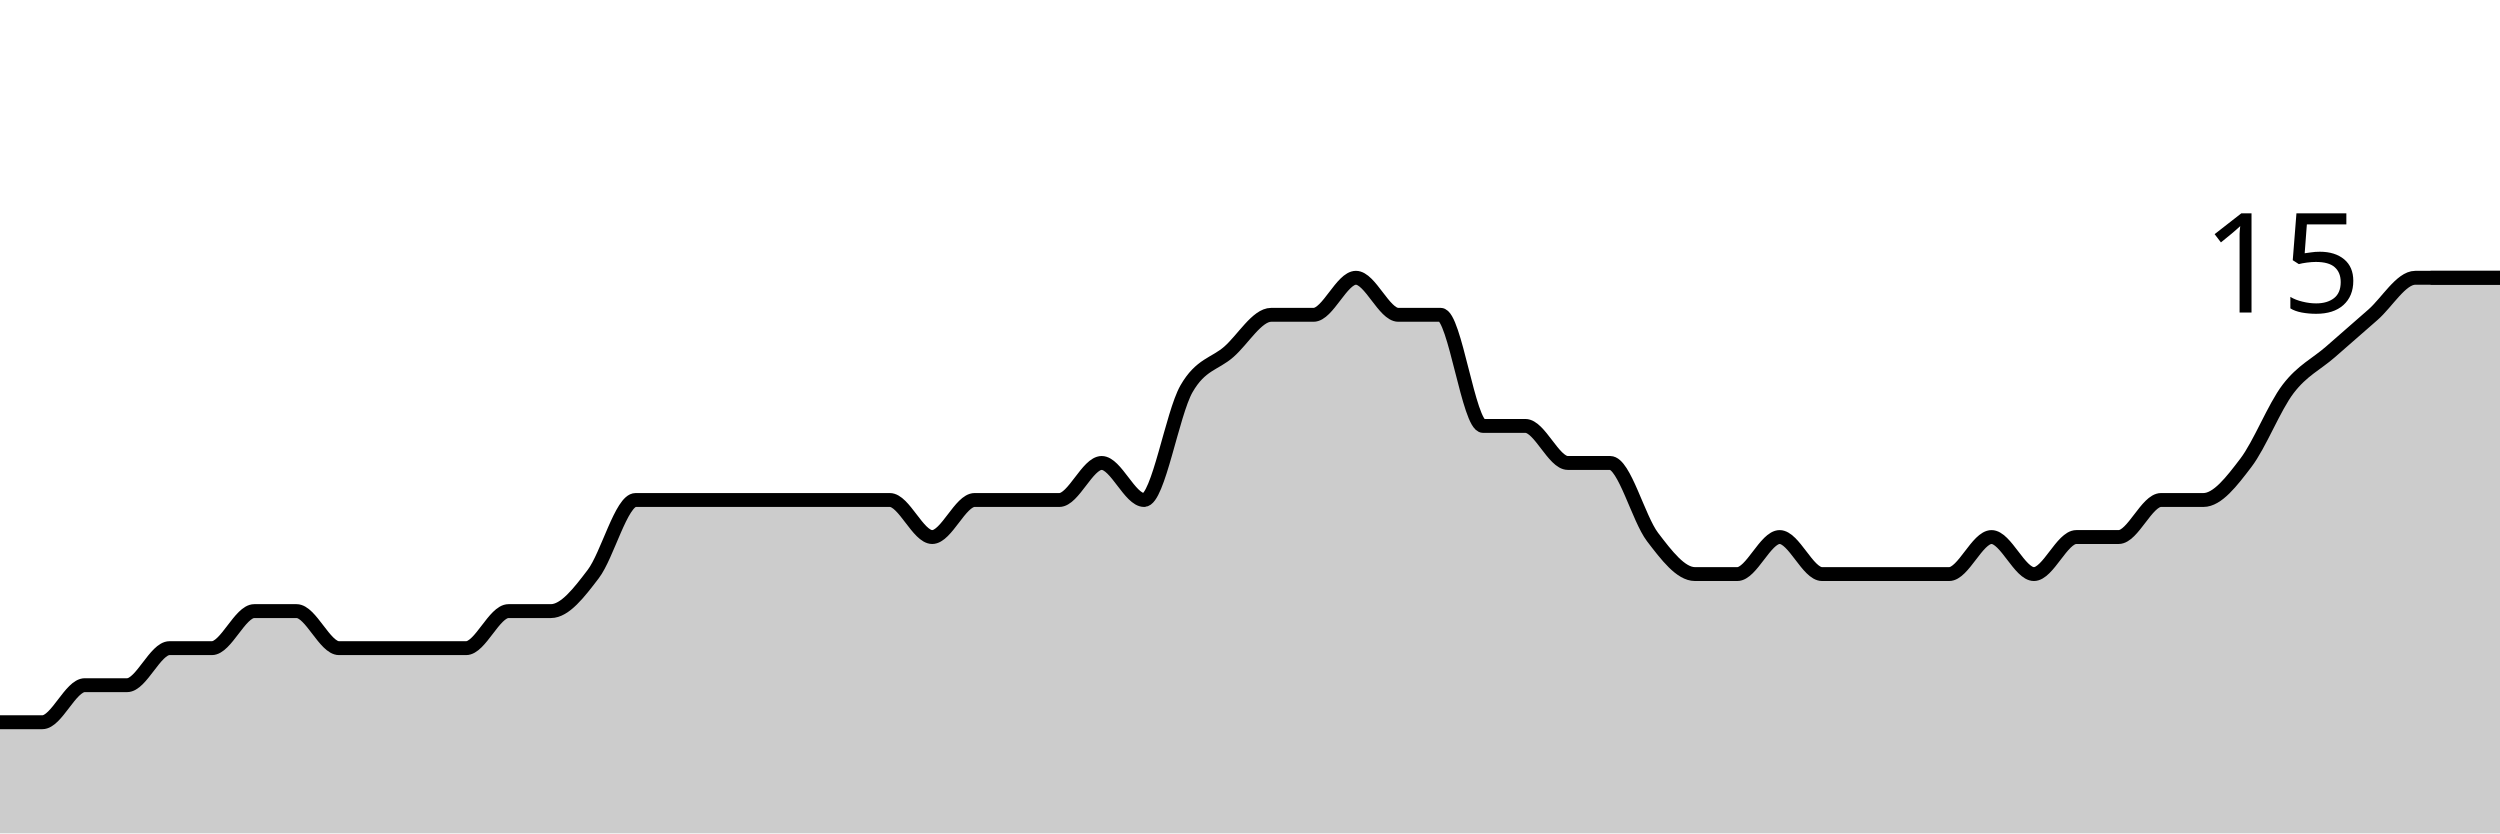
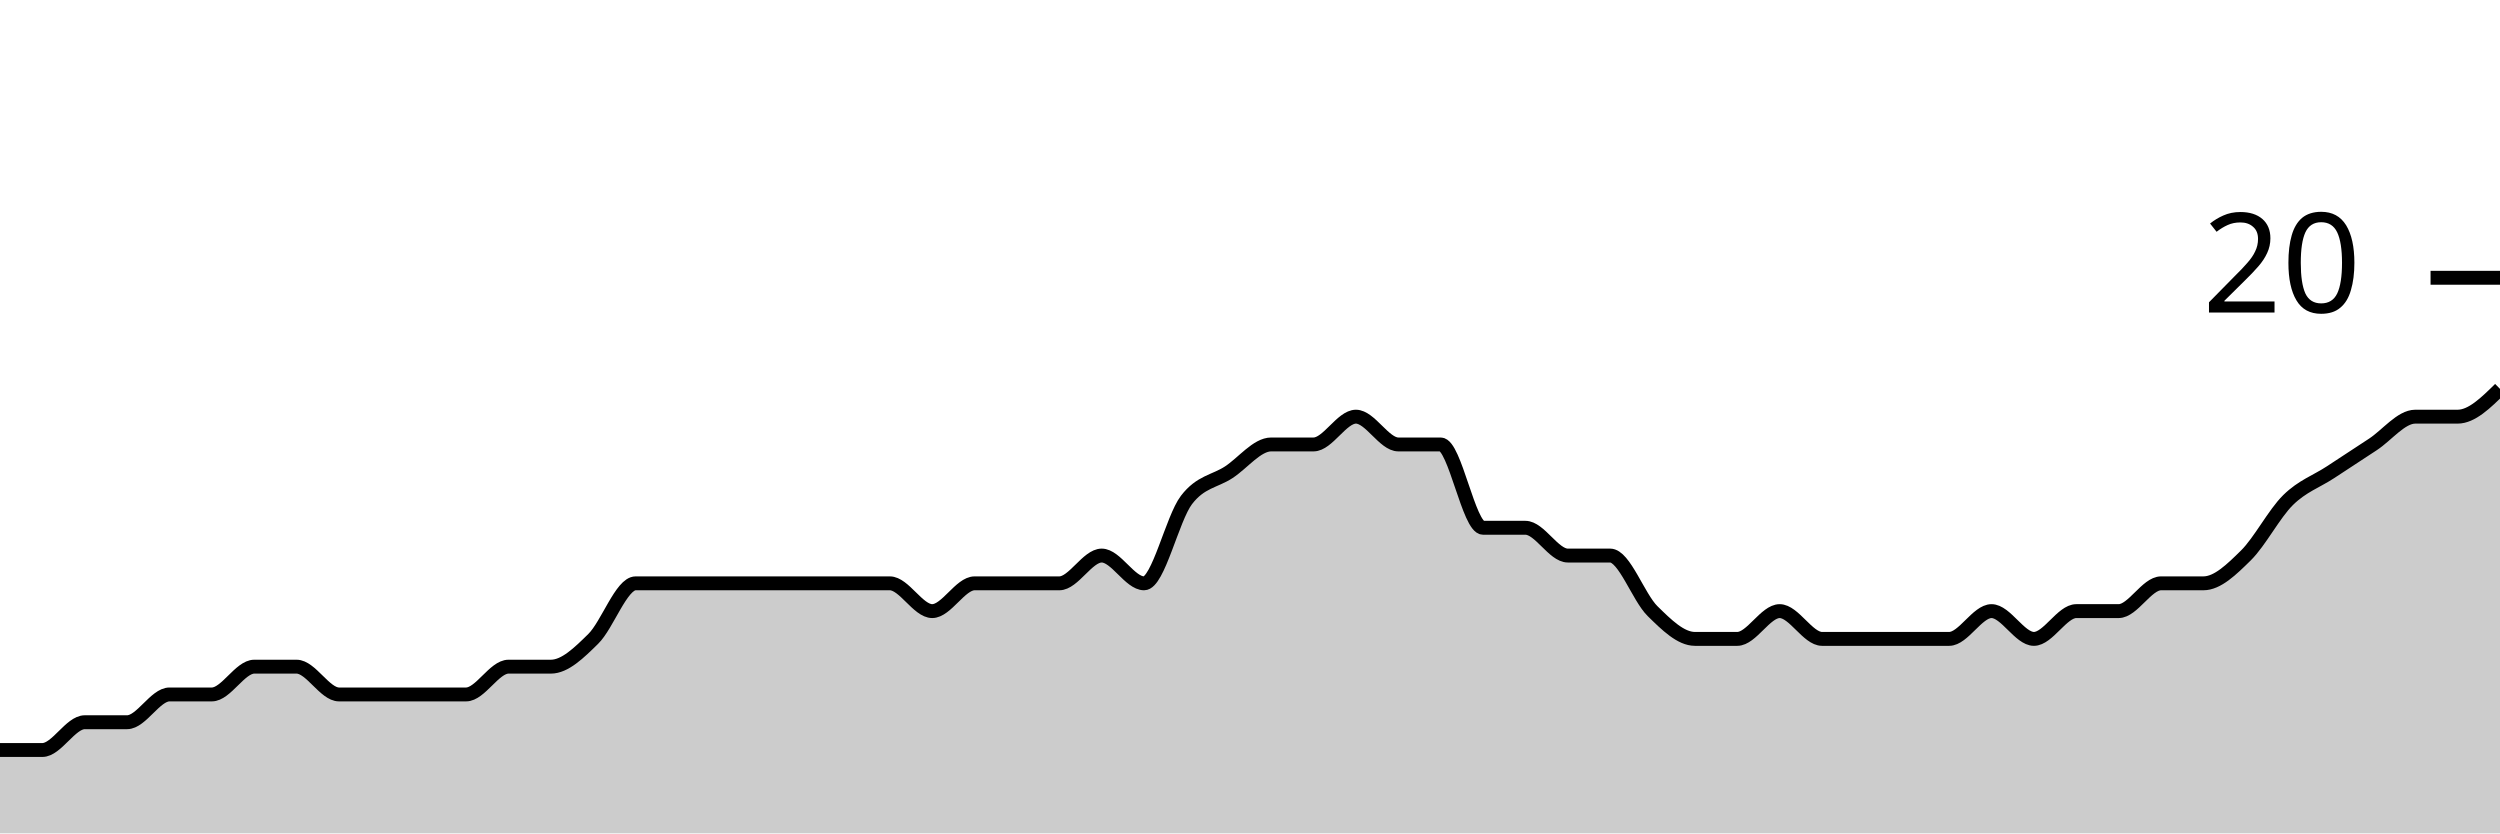
<svg xmlns="http://www.w3.org/2000/svg" viewBox="0 0 180 60">
  <g transform="translate(0,20)">
-     <path class="area" fill="rgba(0, 0, 0, 0.2)" d="M0,32C1.017,32,2.034,32,3.051,32C4.068,32,5.085,29.333,6.102,29.333C7.119,29.333,8.136,29.333,9.153,29.333C10.169,29.333,11.186,26.667,12.203,26.667C13.22,26.667,14.237,26.667,15.254,26.667C16.271,26.667,17.288,24,18.305,24C19.322,24,20.339,24,21.356,24C22.373,24,23.39,26.667,24.407,26.667C25.424,26.667,26.441,26.667,27.458,26.667C28.475,26.667,29.492,26.667,30.508,26.667C31.525,26.667,32.542,26.667,33.559,26.667C34.576,26.667,35.593,24,36.61,24C37.627,24,38.644,24,39.661,24C40.678,24,41.695,22.667,42.712,21.333C43.729,20,44.746,16,45.763,16C46.78,16,47.797,16,48.814,16C49.831,16,50.847,16,51.864,16C52.881,16,53.898,16,54.915,16C55.932,16,56.949,16,57.966,16C58.983,16,60,16,61.017,16C62.034,16,63.051,16,64.068,16C65.085,16,66.102,18.667,67.119,18.667C68.136,18.667,69.153,16,70.169,16C71.186,16,72.203,16,73.22,16C74.237,16,75.254,16,76.271,16C77.288,16,78.305,13.333,79.322,13.333C80.339,13.333,81.356,16,82.373,16C83.39,16,84.407,9.778,85.424,8C86.441,6.222,87.458,6.222,88.475,5.333C89.492,4.444,90.508,2.667,91.525,2.667C92.542,2.667,93.559,2.667,94.576,2.667C95.593,2.667,96.61,0,97.627,0C98.644,0,99.661,2.667,100.678,2.667C101.695,2.667,102.712,2.667,103.729,2.667C104.746,2.667,105.763,10.667,106.78,10.667C107.797,10.667,108.814,10.667,109.831,10.667C110.847,10.667,111.864,13.333,112.881,13.333C113.898,13.333,114.915,13.333,115.932,13.333C116.949,13.333,117.966,17.333,118.983,18.667C120,20,121.017,21.333,122.034,21.333C123.051,21.333,124.068,21.333,125.085,21.333C126.102,21.333,127.119,18.667,128.136,18.667C129.153,18.667,130.169,21.333,131.186,21.333C132.203,21.333,133.22,21.333,134.237,21.333C135.254,21.333,136.271,21.333,137.288,21.333C138.305,21.333,139.322,21.333,140.339,21.333C141.356,21.333,142.373,18.667,143.39,18.667C144.407,18.667,145.424,21.333,146.441,21.333C147.458,21.333,148.475,18.667,149.492,18.667C150.508,18.667,151.525,18.667,152.542,18.667C153.559,18.667,154.576,16,155.593,16C156.61,16,157.627,16,158.644,16C159.661,16,160.678,14.667,161.695,13.333C162.712,12,163.729,9.333,164.746,8C165.763,6.667,166.78,6.222,167.797,5.333C168.814,4.444,169.831,3.556,170.847,2.667C171.864,1.778,172.881,0,173.898,0C174.915,0,175.932,0,176.949,0C177.966,0,178.983,0,180,0L180,40C178.983,40,177.966,40,176.949,40C175.932,40,174.915,40,173.898,40C172.881,40,171.864,40,170.847,40C169.831,40,168.814,40,167.797,40C166.78,40,165.763,40,164.746,40C163.729,40,162.712,40,161.695,40C160.678,40,159.661,40,158.644,40C157.627,40,156.61,40,155.593,40C154.576,40,153.559,40,152.542,40C151.525,40,150.508,40,149.492,40C148.475,40,147.458,40,146.441,40C145.424,40,144.407,40,143.39,40C142.373,40,141.356,40,140.339,40C139.322,40,138.305,40,137.288,40C136.271,40,135.254,40,134.237,40C133.22,40,132.203,40,131.186,40C130.169,40,129.153,40,128.136,40C127.119,40,126.102,40,125.085,40C124.068,40,123.051,40,122.034,40C121.017,40,120,40,118.983,40C117.966,40,116.949,40,115.932,40C114.915,40,113.898,40,112.881,40C111.864,40,110.847,40,109.831,40C108.814,40,107.797,40,106.78,40C105.763,40,104.746,40,103.729,40C102.712,40,101.695,40,100.678,40C99.661,40,98.644,40,97.627,40C96.61,40,95.593,40,94.576,40C93.559,40,92.542,40,91.525,40C90.508,40,89.492,40,88.475,40C87.458,40,86.441,40,85.424,40C84.407,40,83.39,40,82.373,40C81.356,40,80.339,40,79.322,40C78.305,40,77.288,40,76.271,40C75.254,40,74.237,40,73.22,40C72.203,40,71.186,40,70.169,40C69.153,40,68.136,40,67.119,40C66.102,40,65.085,40,64.068,40C63.051,40,62.034,40,61.017,40C60,40,58.983,40,57.966,40C56.949,40,55.932,40,54.915,40C53.898,40,52.881,40,51.864,40C50.847,40,49.831,40,48.814,40C47.797,40,46.78,40,45.763,40C44.746,40,43.729,40,42.712,40C41.695,40,40.678,40,39.661,40C38.644,40,37.627,40,36.61,40C35.593,40,34.576,40,33.559,40C32.542,40,31.525,40,30.508,40C29.492,40,28.475,40,27.458,40C26.441,40,25.424,40,24.407,40C23.39,40,22.373,40,21.356,40C20.339,40,19.322,40,18.305,40C17.288,40,16.271,40,15.254,40C14.237,40,13.22,40,12.203,40C11.186,40,10.169,40,9.153,40C8.136,40,7.119,40,6.102,40C5.085,40,4.068,40,3.051,40C2.034,40,1.017,40,0,40Z" />
-     <path class="line" stroke="black" fill="none" d="M0,32C1.017,32,2.034,32,3.051,32C4.068,32,5.085,29.333,6.102,29.333C7.119,29.333,8.136,29.333,9.153,29.333C10.169,29.333,11.186,26.667,12.203,26.667C13.22,26.667,14.237,26.667,15.254,26.667C16.271,26.667,17.288,24,18.305,24C19.322,24,20.339,24,21.356,24C22.373,24,23.39,26.667,24.407,26.667C25.424,26.667,26.441,26.667,27.458,26.667C28.475,26.667,29.492,26.667,30.508,26.667C31.525,26.667,32.542,26.667,33.559,26.667C34.576,26.667,35.593,24,36.61,24C37.627,24,38.644,24,39.661,24C40.678,24,41.695,22.667,42.712,21.333C43.729,20,44.746,16,45.763,16C46.78,16,47.797,16,48.814,16C49.831,16,50.847,16,51.864,16C52.881,16,53.898,16,54.915,16C55.932,16,56.949,16,57.966,16C58.983,16,60,16,61.017,16C62.034,16,63.051,16,64.068,16C65.085,16,66.102,18.667,67.119,18.667C68.136,18.667,69.153,16,70.169,16C71.186,16,72.203,16,73.22,16C74.237,16,75.254,16,76.271,16C77.288,16,78.305,13.333,79.322,13.333C80.339,13.333,81.356,16,82.373,16C83.39,16,84.407,9.778,85.424,8C86.441,6.222,87.458,6.222,88.475,5.333C89.492,4.444,90.508,2.667,91.525,2.667C92.542,2.667,93.559,2.667,94.576,2.667C95.593,2.667,96.61,0,97.627,0C98.644,0,99.661,2.667,100.678,2.667C101.695,2.667,102.712,2.667,103.729,2.667C104.746,2.667,105.763,10.667,106.78,10.667C107.797,10.667,108.814,10.667,109.831,10.667C110.847,10.667,111.864,13.333,112.881,13.333C113.898,13.333,114.915,13.333,115.932,13.333C116.949,13.333,117.966,17.333,118.983,18.667C120,20,121.017,21.333,122.034,21.333C123.051,21.333,124.068,21.333,125.085,21.333C126.102,21.333,127.119,18.667,128.136,18.667C129.153,18.667,130.169,21.333,131.186,21.333C132.203,21.333,133.22,21.333,134.237,21.333C135.254,21.333,136.271,21.333,137.288,21.333C138.305,21.333,139.322,21.333,140.339,21.333C141.356,21.333,142.373,18.667,143.39,18.667C144.407,18.667,145.424,21.333,146.441,21.333C147.458,21.333,148.475,18.667,149.492,18.667C150.508,18.667,151.525,18.667,152.542,18.667C153.559,18.667,154.576,16,155.593,16C156.61,16,157.627,16,158.644,16C159.661,16,160.678,14.667,161.695,13.333C162.712,12,163.729,9.333,164.746,8C165.763,6.667,166.78,6.222,167.797,5.333C168.814,4.444,169.831,3.556,170.847,2.667C171.864,1.778,172.881,0,173.898,0C174.915,0,175.932,0,176.949,0C177.966,0,178.983,0,180,0" />
+     <path class="area" fill="rgba(0, 0, 0, 0.2)" d="M0,34C1.017,34,2.034,34,3.051,34C4.068,34,5.085,32,6.102,32C7.119,32,8.136,32,9.153,32C10.169,32,11.186,30,12.203,30C13.22,30,14.237,30,15.254,30C16.271,30,17.288,28,18.305,28C19.322,28,20.339,28,21.356,28C22.373,28,23.39,30,24.407,30C25.424,30,26.441,30,27.458,30C28.475,30,29.492,30,30.508,30C31.525,30,32.542,30,33.559,30C34.576,30,35.593,28,36.61,28C37.627,28,38.644,28,39.661,28C40.678,28,41.695,27,42.712,26C43.729,25,44.746,22,45.763,22C46.78,22,47.797,22,48.814,22C49.831,22,50.847,22,51.864,22C52.881,22,53.898,22,54.915,22C55.932,22,56.949,22,57.966,22C58.983,22,60,22,61.017,22C62.034,22,63.051,22,64.068,22C65.085,22,66.102,24,67.119,24C68.136,24,69.153,22,70.169,22C71.186,22,72.203,22,73.22,22C74.237,22,75.254,22,76.271,22C77.288,22,78.305,20,79.322,20C80.339,20,81.356,22,82.373,22C83.39,22,84.407,17.333,85.424,16C86.441,14.667,87.458,14.667,88.475,14C89.492,13.333,90.508,12,91.525,12C92.542,12,93.559,12,94.576,12C95.593,12,96.61,10,97.627,10C98.644,10,99.661,12,100.678,12C101.695,12,102.712,12,103.729,12C104.746,12,105.763,18,106.78,18C107.797,18,108.814,18,109.831,18C110.847,18,111.864,20,112.881,20C113.898,20,114.915,20,115.932,20C116.949,20,117.966,23,118.983,24C120,25,121.017,26,122.034,26C123.051,26,124.068,26,125.085,26C126.102,26,127.119,24,128.136,24C129.153,24,130.169,26,131.186,26C132.203,26,133.22,26,134.237,26C135.254,26,136.271,26,137.288,26C138.305,26,139.322,26,140.339,26C141.356,26,142.373,24,143.39,24C144.407,24,145.424,26,146.441,26C147.458,26,148.475,24,149.492,24C150.508,24,151.525,24,152.542,24C153.559,24,154.576,22,155.593,22C156.61,22,157.627,22,158.644,22C159.661,22,160.678,21,161.695,20C162.712,19,163.729,17,164.746,16C165.763,15,166.78,14.667,167.797,14C168.814,13.333,169.831,12.667,170.847,12C171.864,11.333,172.881,10,173.898,10C174.915,10,175.932,10,176.949,10C177.966,10,178.983,9,180,8L180,40C178.983,40,177.966,40,176.949,40C175.932,40,174.915,40,173.898,40C172.881,40,171.864,40,170.847,40C169.831,40,168.814,40,167.797,40C166.78,40,165.763,40,164.746,40C163.729,40,162.712,40,161.695,40C160.678,40,159.661,40,158.644,40C157.627,40,156.61,40,155.593,40C154.576,40,153.559,40,152.542,40C151.525,40,150.508,40,149.492,40C148.475,40,147.458,40,146.441,40C145.424,40,144.407,40,143.39,40C142.373,40,141.356,40,140.339,40C139.322,40,138.305,40,137.288,40C136.271,40,135.254,40,134.237,40C133.22,40,132.203,40,131.186,40C130.169,40,129.153,40,128.136,40C127.119,40,126.102,40,125.085,40C124.068,40,123.051,40,122.034,40C121.017,40,120,40,118.983,40C117.966,40,116.949,40,115.932,40C114.915,40,113.898,40,112.881,40C111.864,40,110.847,40,109.831,40C108.814,40,107.797,40,106.78,40C105.763,40,104.746,40,103.729,40C102.712,40,101.695,40,100.678,40C99.661,40,98.644,40,97.627,40C96.61,40,95.593,40,94.576,40C93.559,40,92.542,40,91.525,40C90.508,40,89.492,40,88.475,40C87.458,40,86.441,40,85.424,40C84.407,40,83.39,40,82.373,40C81.356,40,80.339,40,79.322,40C78.305,40,77.288,40,76.271,40C75.254,40,74.237,40,73.22,40C72.203,40,71.186,40,70.169,40C69.153,40,68.136,40,67.119,40C66.102,40,65.085,40,64.068,40C63.051,40,62.034,40,61.017,40C60,40,58.983,40,57.966,40C56.949,40,55.932,40,54.915,40C53.898,40,52.881,40,51.864,40C50.847,40,49.831,40,48.814,40C47.797,40,46.78,40,45.763,40C44.746,40,43.729,40,42.712,40C41.695,40,40.678,40,39.661,40C38.644,40,37.627,40,36.61,40C35.593,40,34.576,40,33.559,40C32.542,40,31.525,40,30.508,40C29.492,40,28.475,40,27.458,40C26.441,40,25.424,40,24.407,40C23.39,40,22.373,40,21.356,40C20.339,40,19.322,40,18.305,40C17.288,40,16.271,40,15.254,40C14.237,40,13.22,40,12.203,40C11.186,40,10.169,40,9.153,40C8.136,40,7.119,40,6.102,40C5.085,40,4.068,40,3.051,40C2.034,40,1.017,40,0,40Z" />
+     <path class="line" stroke="black" fill="none" d="M0,34C1.017,34,2.034,34,3.051,34C4.068,34,5.085,32,6.102,32C7.119,32,8.136,32,9.153,32C10.169,32,11.186,30,12.203,30C13.22,30,14.237,30,15.254,30C16.271,30,17.288,28,18.305,28C19.322,28,20.339,28,21.356,28C22.373,28,23.39,30,24.407,30C25.424,30,26.441,30,27.458,30C28.475,30,29.492,30,30.508,30C31.525,30,32.542,30,33.559,30C34.576,30,35.593,28,36.61,28C37.627,28,38.644,28,39.661,28C40.678,28,41.695,27,42.712,26C43.729,25,44.746,22,45.763,22C46.78,22,47.797,22,48.814,22C49.831,22,50.847,22,51.864,22C52.881,22,53.898,22,54.915,22C55.932,22,56.949,22,57.966,22C58.983,22,60,22,61.017,22C62.034,22,63.051,22,64.068,22C65.085,22,66.102,24,67.119,24C68.136,24,69.153,22,70.169,22C71.186,22,72.203,22,73.22,22C74.237,22,75.254,22,76.271,22C77.288,22,78.305,20,79.322,20C80.339,20,81.356,22,82.373,22C83.39,22,84.407,17.333,85.424,16C86.441,14.667,87.458,14.667,88.475,14C89.492,13.333,90.508,12,91.525,12C92.542,12,93.559,12,94.576,12C95.593,12,96.61,10,97.627,10C98.644,10,99.661,12,100.678,12C101.695,12,102.712,12,103.729,12C104.746,12,105.763,18,106.78,18C107.797,18,108.814,18,109.831,18C110.847,18,111.864,20,112.881,20C113.898,20,114.915,20,115.932,20C116.949,20,117.966,23,118.983,24C120,25,121.017,26,122.034,26C123.051,26,124.068,26,125.085,26C126.102,26,127.119,24,128.136,24C129.153,24,130.169,26,131.186,26C132.203,26,133.22,26,134.237,26C135.254,26,136.271,26,137.288,26C138.305,26,139.322,26,140.339,26C141.356,26,142.373,24,143.39,24C144.407,24,145.424,26,146.441,26C147.458,26,148.475,24,149.492,24C150.508,24,151.525,24,152.542,24C153.559,24,154.576,22,155.593,22C156.61,22,157.627,22,158.644,22C159.661,22,160.678,21,161.695,20C162.712,19,163.729,17,164.746,16C165.763,15,166.78,14.667,167.797,14C168.814,13.333,169.831,12.667,170.847,12C171.864,11.333,172.881,10,173.898,10C174.915,10,175.932,10,176.949,10C177.966,10,178.983,9,180,8" />
    <path class="axis-ceiling" stroke-width="1" stroke="black" fill="none" d="M175,0L180,0" />
-     <text class="axis-ceiling-label" font-family="sans-serif" text-anchor="end" font-size="10px" x="170" y="2.5">15</text>
+     <text class="axis-ceiling-label" font-family="sans-serif" text-anchor="end" font-size="10px" x="170" y="2.5">20</text>
  </g>
</svg>
